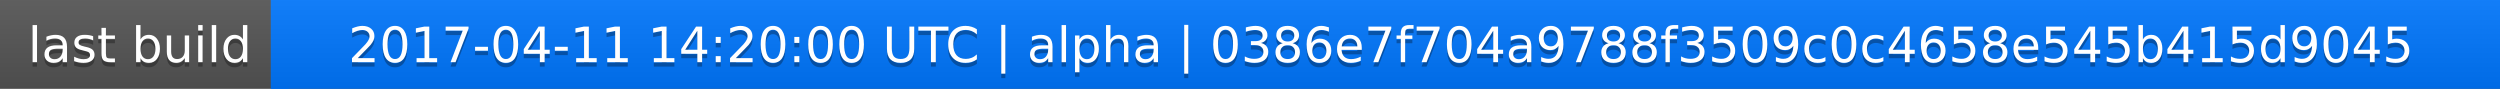
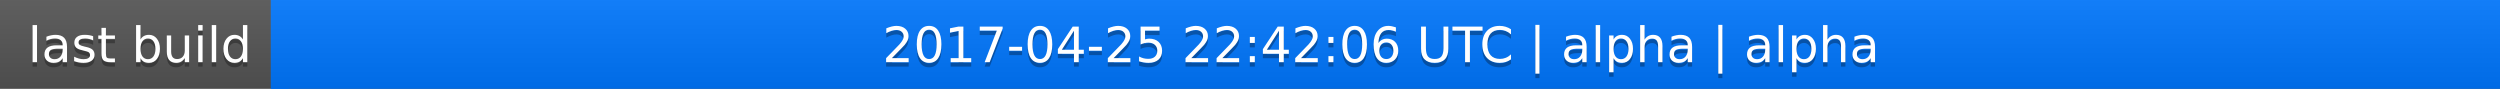
<svg xmlns="http://www.w3.org/2000/svg" width="563" height="20">
  <linearGradient id="a" x2="0" y2="100%">
    <stop offset="0" stop-color="#bbb" stop-opacity=".1" />
    <stop offset="1" stop-opacity=".1" />
  </linearGradient>
  <rect rx="0" width="563" height="20" fill="#555" />
  <rect rx="0" x="61" width="502" height="20" fill="#07f" />
  <path fill="#07f" d="M61 0h4v20h-4z" />
  <rect rx="0" width="563" height="20" fill="url(#a)" />
  <g fill="#fff" text-anchor="middle" font-family="DejaVu Sans,Verdana,Geneva,sans-serif" font-size="11">
    <text x="31.5" y="15" fill="#010101" fill-opacity=".3">last build</text>
    <text x="31.5" y="14">last build</text>
-     <text x="311" y="15" fill="#010101" fill-opacity=".3">2017-04-11 14:20:00 UTC | alpha | 0386e7f704a9788f3509c0c4658e545b415d9045</text>
-     <text x="311" y="14">2017-04-11 14:20:00 UTC | alpha | 0386e7f704a9788f3509c0c4658e545b415d9045</text>
+     <text x="311" y="15" fill="#010101" fill-opacity=".3">2017-04-25 22:42:06 UTC | alpha | alpha</text>
+     <text x="311" y="14">2017-04-25 22:42:06 UTC | alpha | alpha</text>
  </g>
</svg>
